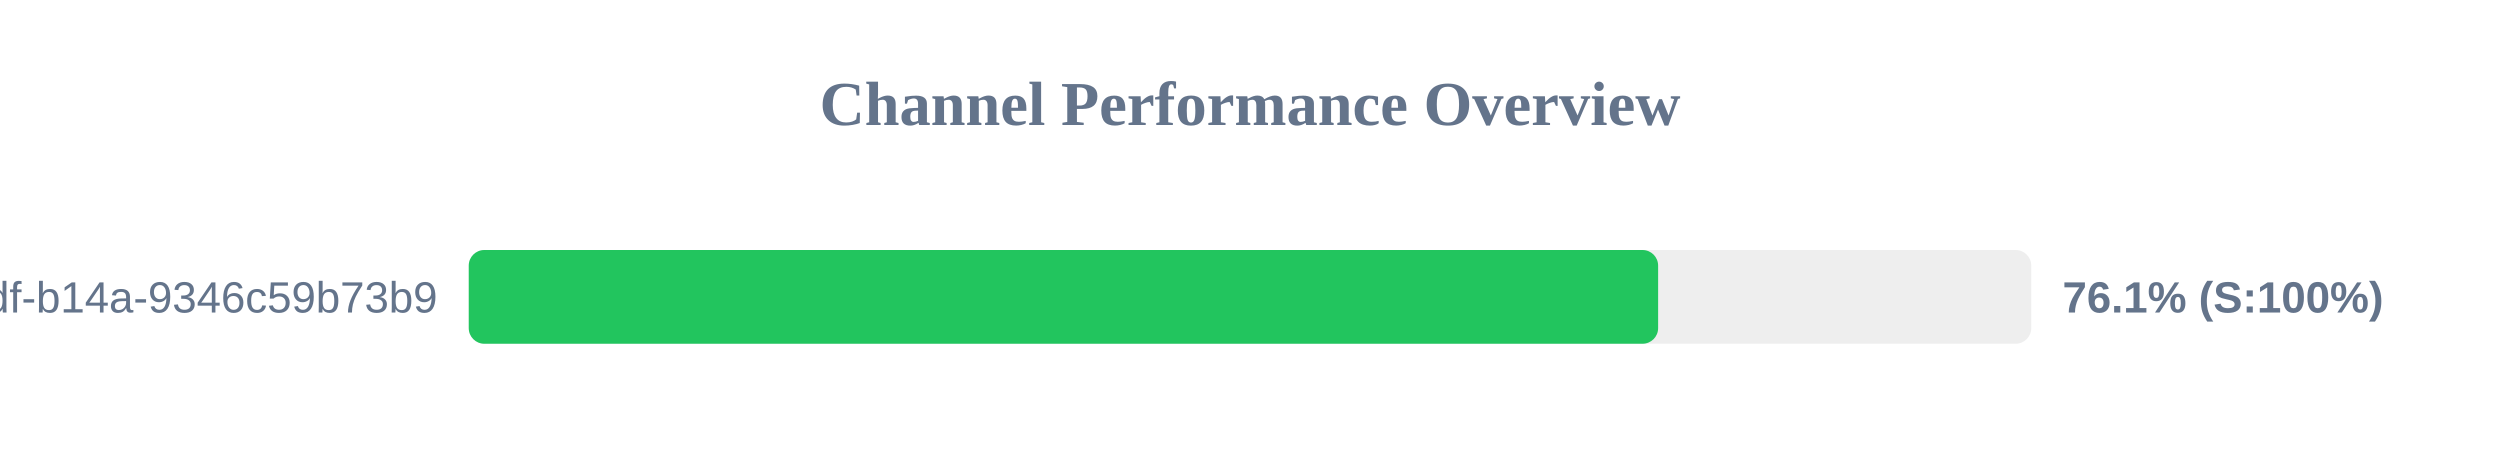
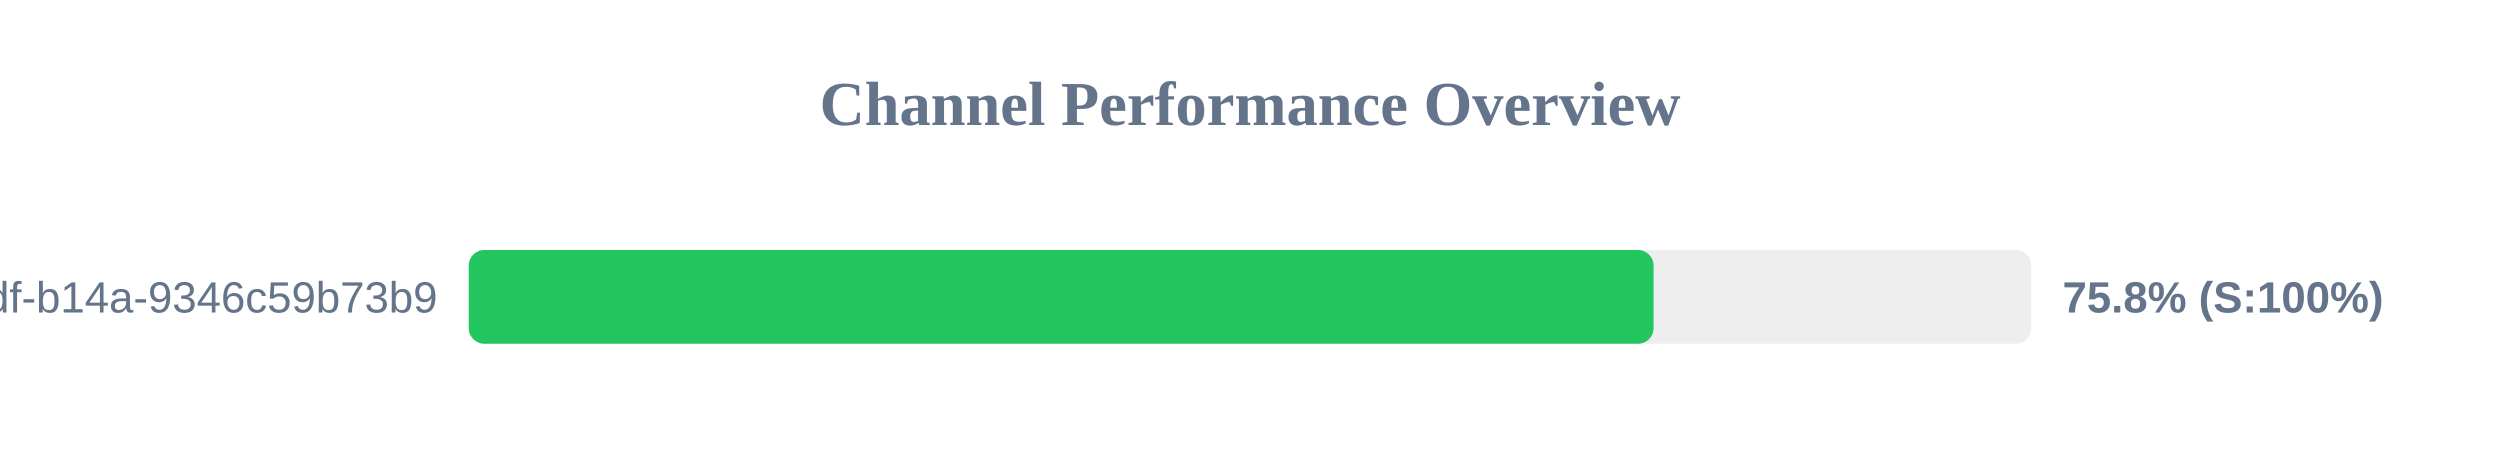
<svg xmlns="http://www.w3.org/2000/svg" width="800" height="150" version="1.1">
  <style>
        .row { font: 14px Arial; fill: #64748b; }
        .score { font: bold 14px Arial; fill: #64748b; }
    </style>
  <text x="400" y="40" text-anchor="middle" font-size="20px" font-weight="bold" fill="#64748b">Channel Performance Overview</text>
  <rect x="150" y="80" width="500" height="30" fill="#eee" rx="5" />
-   <rect x="150" y="80" width="380.6" height="30" fill="#22c55e" rx="5" />
+   <rect x="150" y="80" width="379.15" height="30" fill="#22c55e" rx="5" />
  <text x="140" y="100" text-anchor="end" class="row">?uuid=55ca7a9e-cf90-49df-b14a-9346c59b73b9</text>
-   <text x="660" y="100" text-anchor="start" class="score">76.1% (S:100%)</text>
+   <text x="660" y="100" text-anchor="start" class="score">75.8% (S:100%)</text>
</svg>
